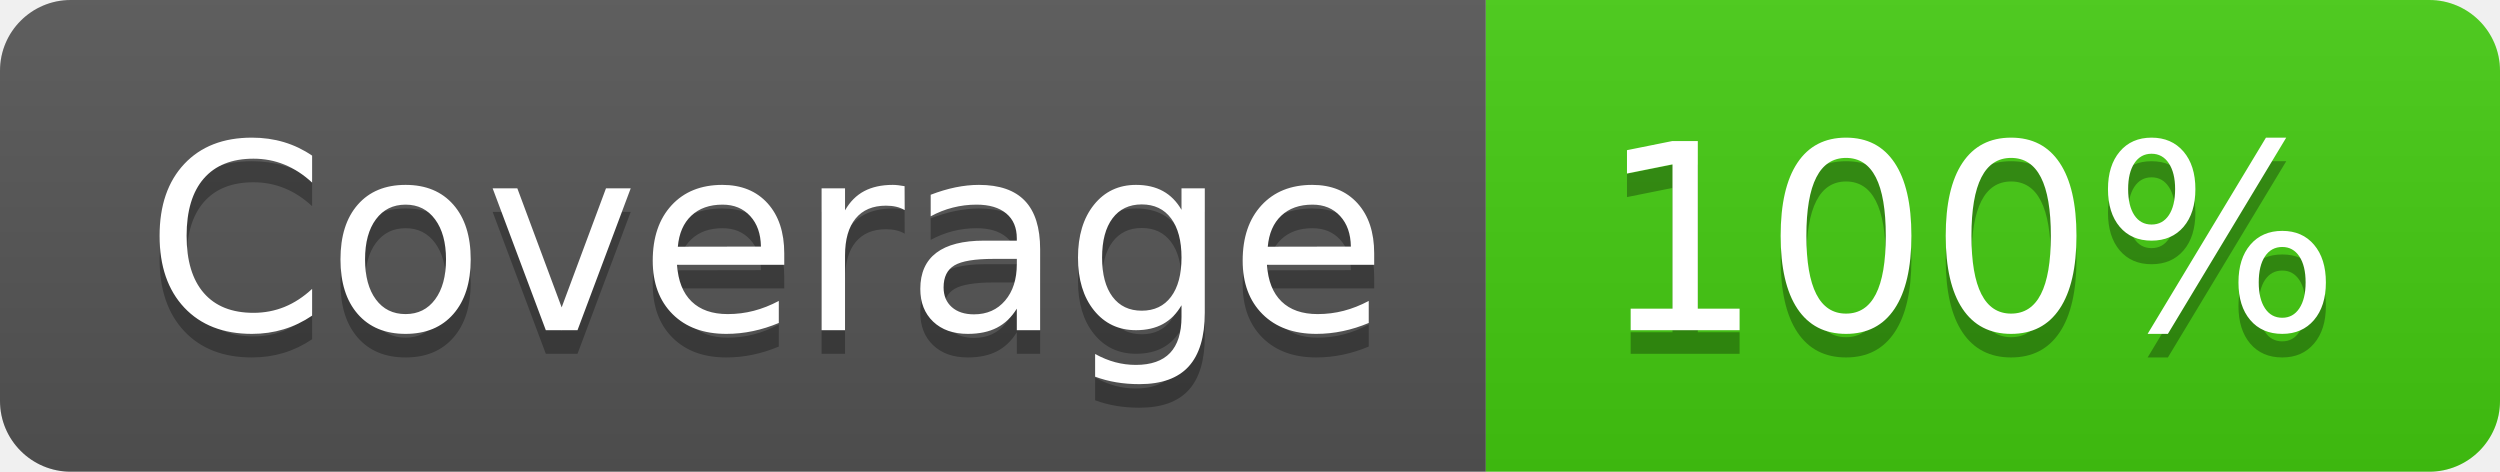
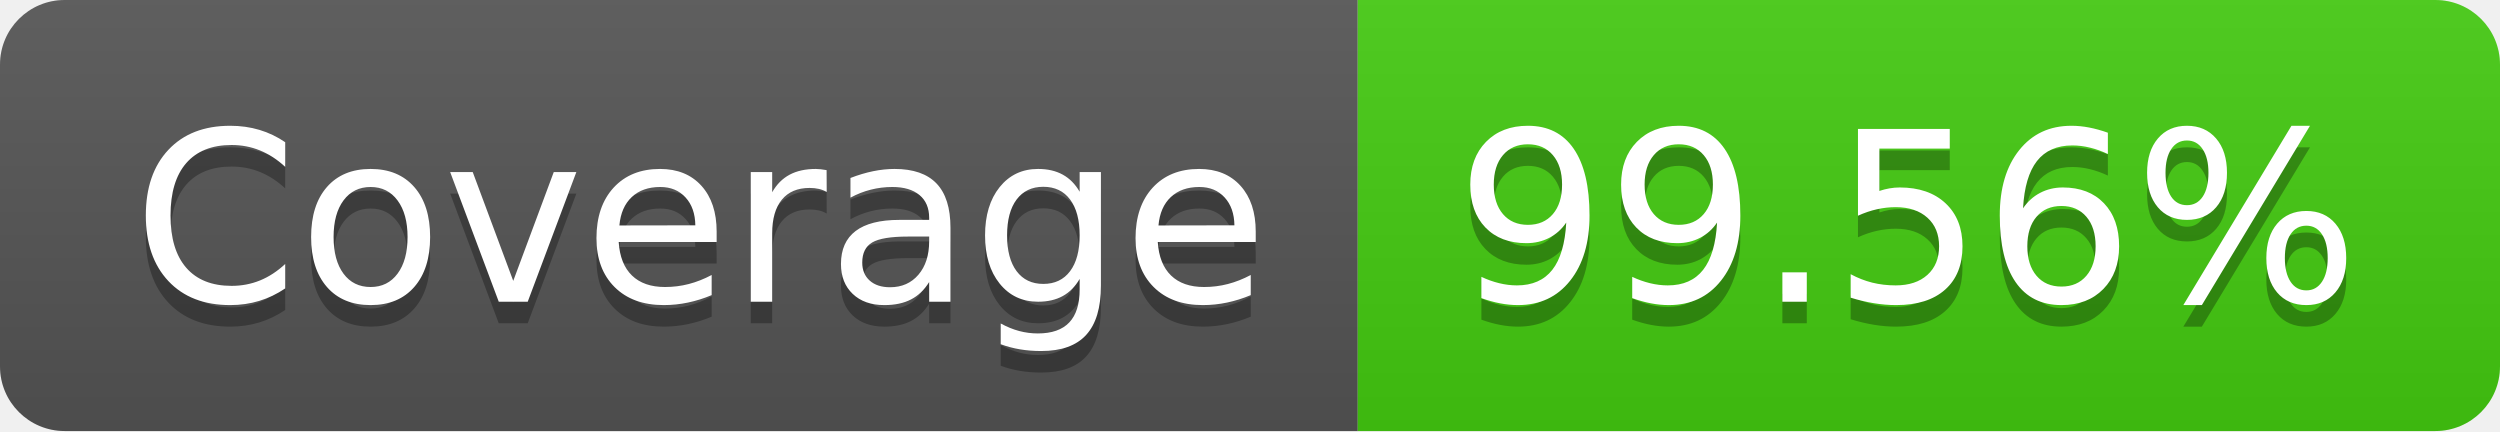
- <svg xmlns="http://www.w3.org/2000/svg" width="106" height="20" role="img" aria-label="Coverage: 100%">
+ <svg xmlns="http://www.w3.org/2000/svg" width="116" height="20" role="img" aria-label="Coverage: 99.56%">
  <linearGradient id="s" x2="0" y2="100%">
    <stop offset="0" stop-color="#bbb" stop-opacity=".1" />
    <stop offset="1" stop-opacity=".1" />
  </linearGradient>
  <clipPath id="r">
-     <rect width="106" height="20" rx="3" fill="#fff" />
+     <rect width="116" height="20" rx="3" fill="#fff" />
  </clipPath>
  <g clip-path="url(#r)">
    <rect width="63" height="20" fill="#555" />
-     <rect x="63" width="43" height="20" fill="#4c1" />
-     <rect width="106" height="20" fill="url(#s)" />
+     <rect x="63" width="53" height="20" fill="#4c1" />
+     <rect width="116" height="20" fill="url(#s)" />
  </g>
  <g fill="#fff" text-anchor="middle" font-family="Verdana,Geneva,DejaVu Sans,sans-serif" text-rendering="geometricPrecision" font-size="110">
    <text aria-hidden="true" x="325" y="150" fill="#010101" fill-opacity=".3" transform="scale(.1)" textLength="530">Coverage</text>
    <text x="325" y="140" transform="scale(.1)" fill="#fff" textLength="530">Coverage</text>
-     <text aria-hidden="true" x="835" y="150" fill="#010101" fill-opacity=".3" transform="scale(.1)" textLength="330">100%</text>
-     <text x="835" y="140" transform="scale(.1)" fill="#fff" textLength="330">100%</text>
+     <text aria-hidden="true" x="885" y="150" fill="#010101" fill-opacity=".3" transform="scale(.1)" textLength="430">99.56%</text>
+     <text x="885" y="140" transform="scale(.1)" fill="#fff" textLength="430">99.56%</text>
  </g>
</svg>
